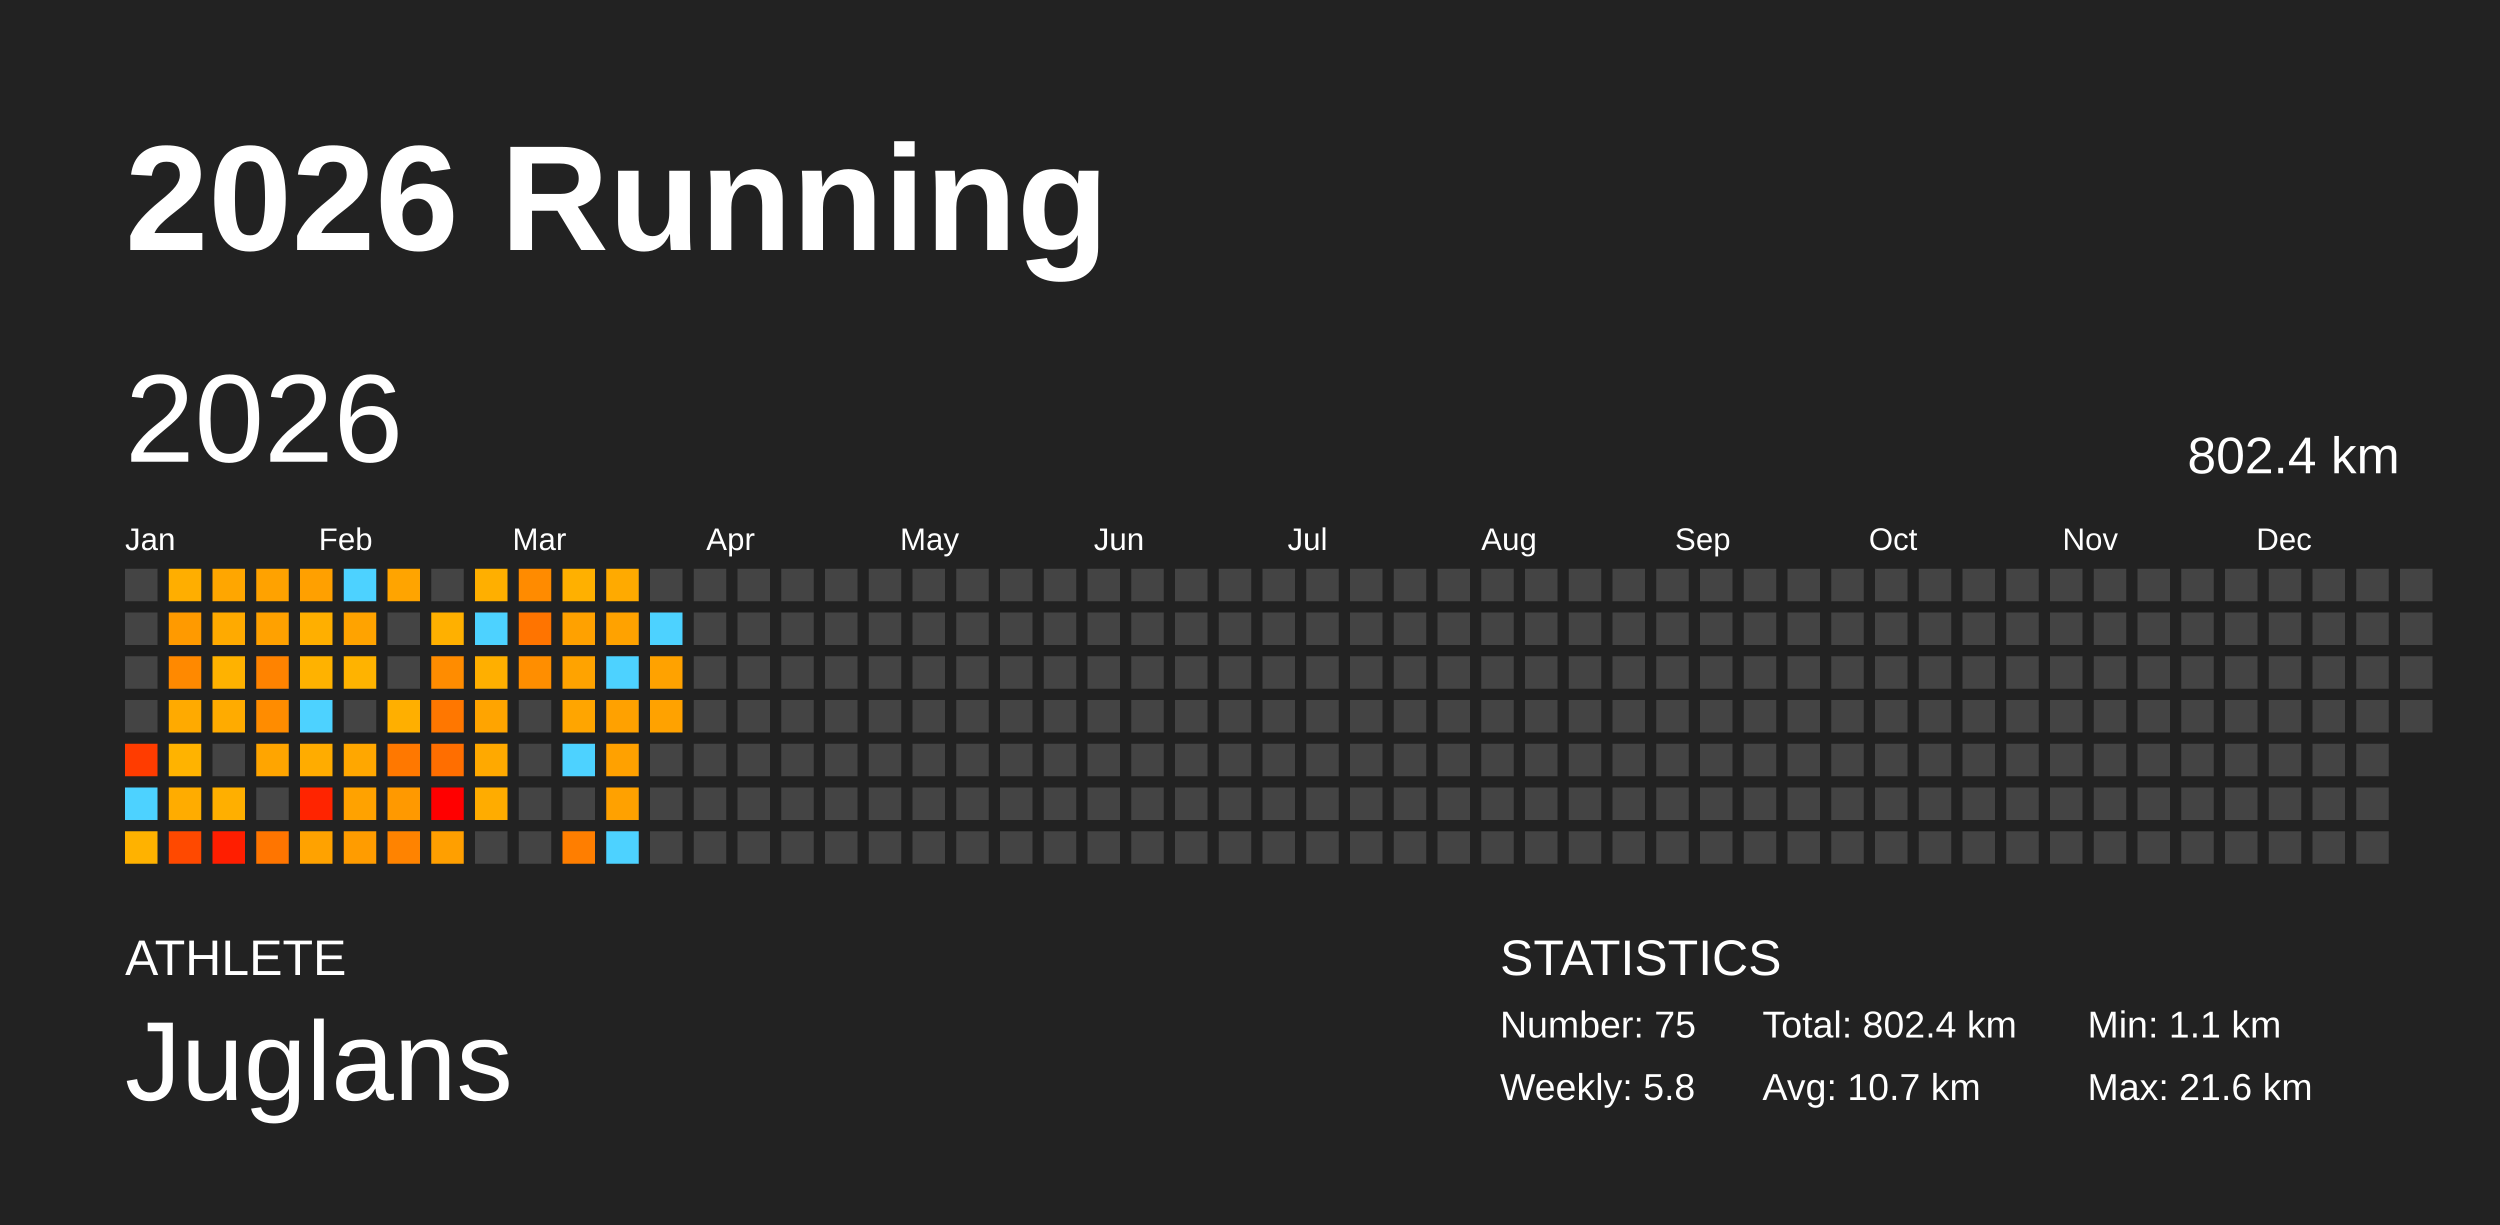
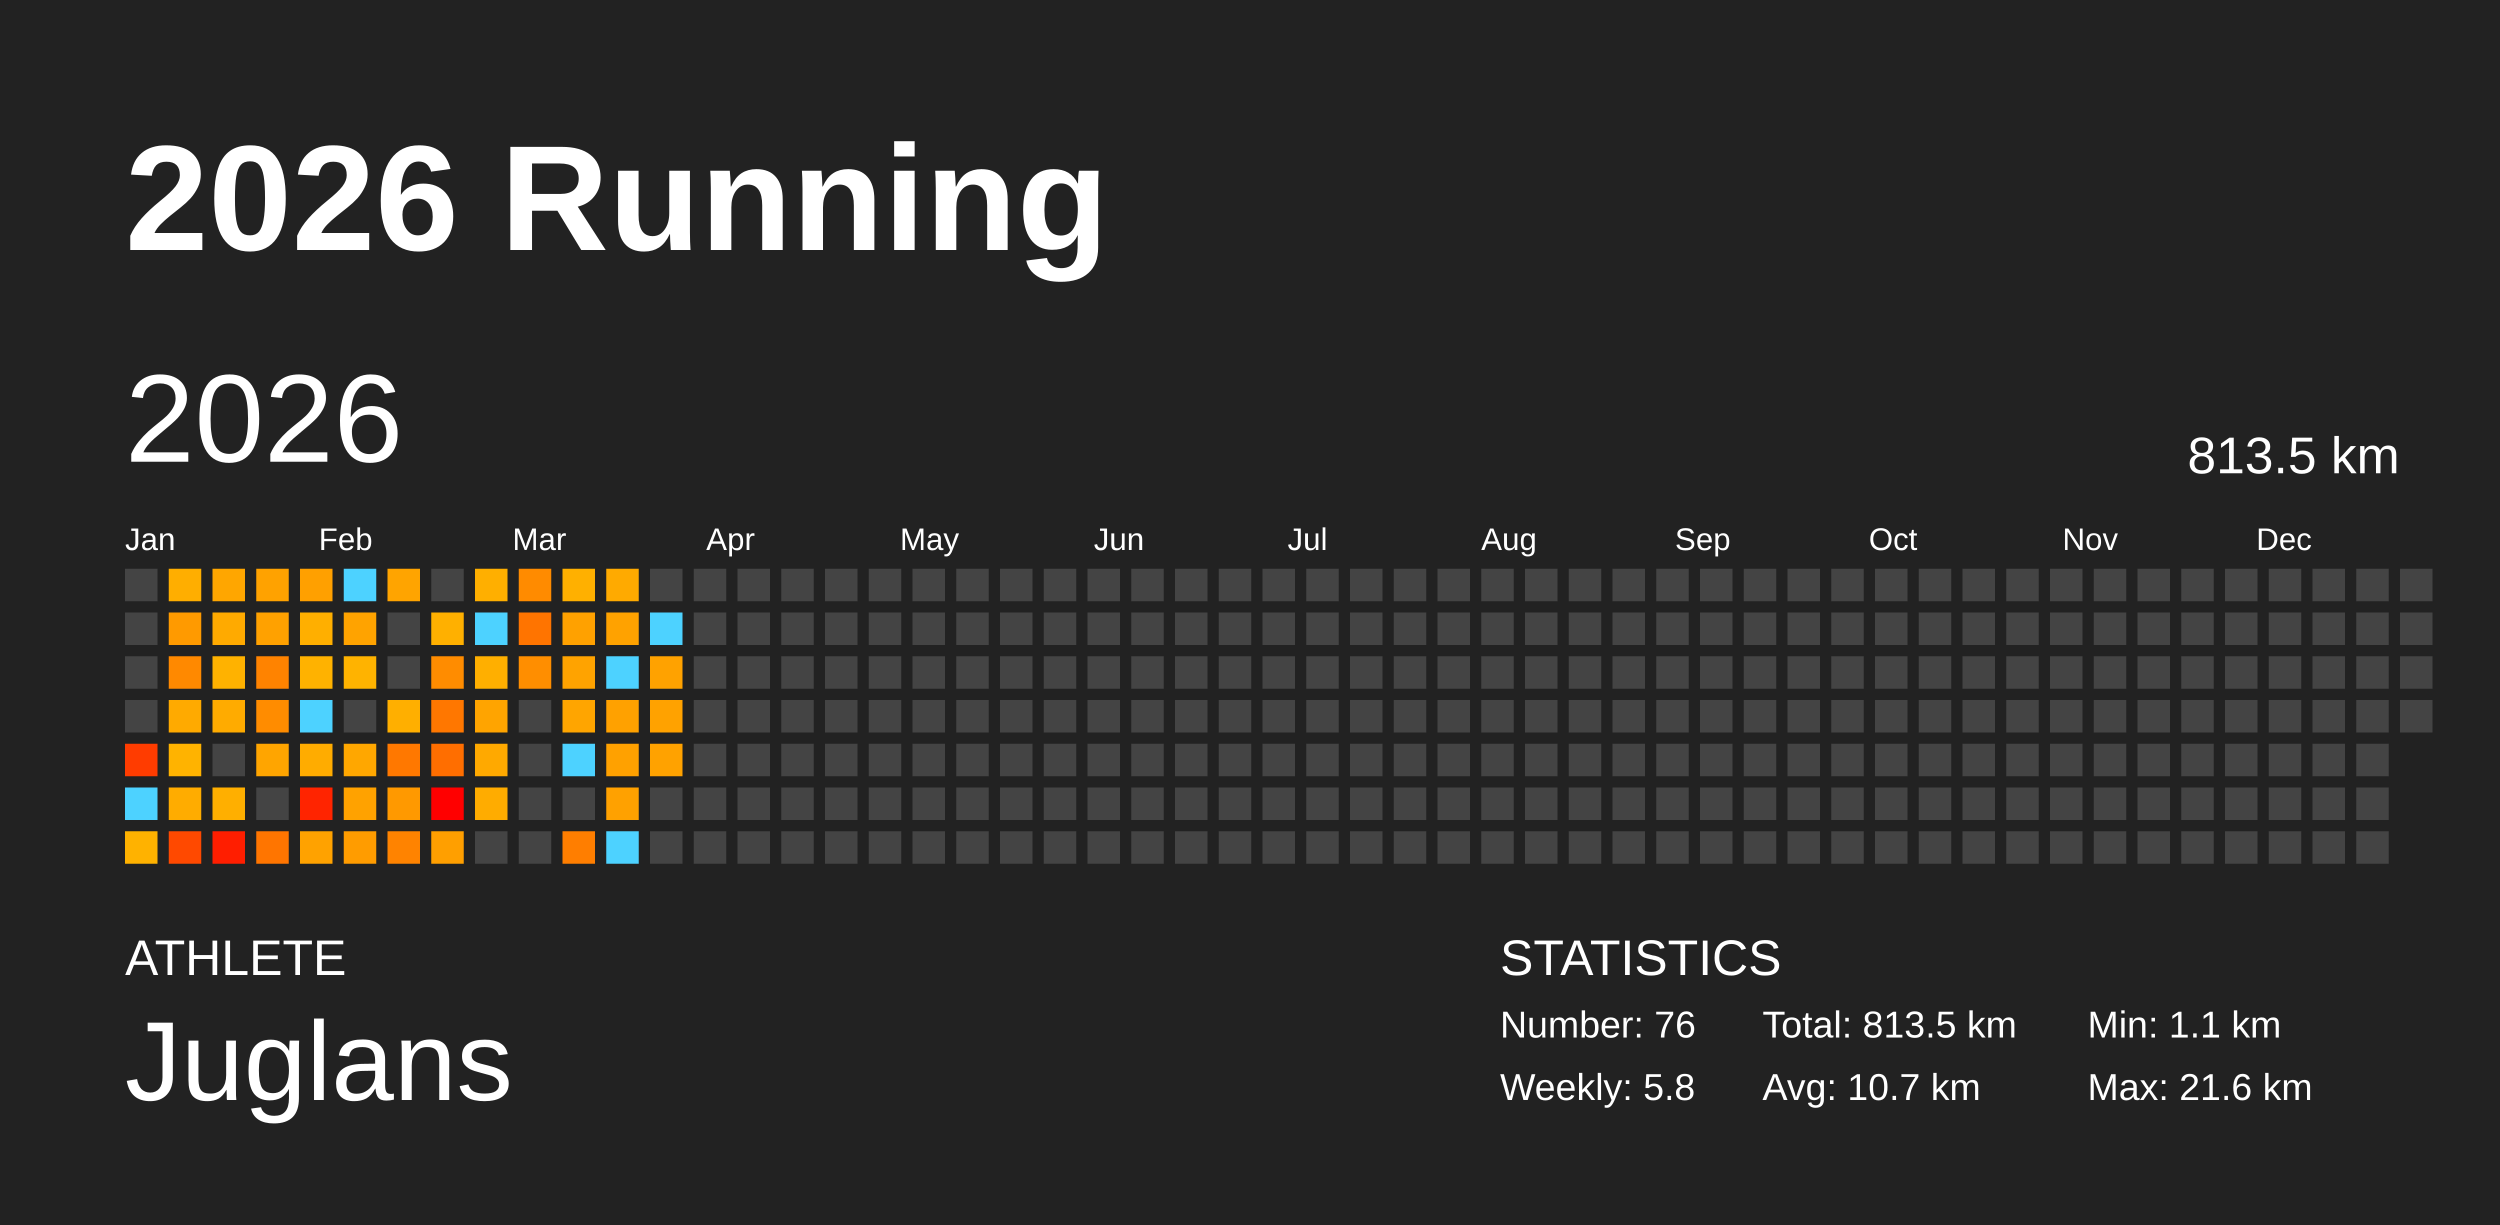
<svg xmlns="http://www.w3.org/2000/svg" baseProfile="full" height="98mm" version="1.1" viewBox="0,0,200,98" width="200mm">
  <defs />
  <rect fill="#222222" height="98" width="200" x="0" y="0" />
  <text fill="#FFFFFF" style="font-size:12px; font-family:Arial; font-weight:bold;" x="10" y="20">2026 Running</text>
  <text fill="#FFFFFF" style="font-size:4px; font-family:Arial" x="10" y="78">ATHLETE</text>
  <text fill="#FFFFFF" style="font-size:9px; font-family:Arial" x="10" y="88">Juglans</text>
  <text fill="#FFFFFF" style="font-size:4px; font-family:Arial" x="120" y="78">STATISTICS</text>
-   <text fill="#FFFFFF" style="font-size:3px; font-family:Arial" x="120" y="83">Number: 75</text>
+   <text fill="#FFFFFF" style="font-size:3px; font-family:Arial" x="120" y="83">Number: 76</text>
  <text fill="#FFFFFF" style="font-size:3px; font-family:Arial" x="120" y="88">Weekly: 5.8</text>
-   <text fill="#FFFFFF" style="font-size:3px; font-family:Arial" x="141" y="83">Total: 802.4 km</text>
+   <text fill="#FFFFFF" style="font-size:3px; font-family:Arial" x="141" y="83">Total: 813.5 km</text>
  <text fill="#FFFFFF" style="font-size:3px; font-family:Arial" x="141" y="88">Avg: 10.7 km</text>
  <text fill="#FFFFFF" style="font-size:3px; font-family:Arial" x="167" y="83">Min: 1.1 km</text>
  <text fill="#FFFFFF" style="font-size:3px; font-family:Arial" x="167" y="88">Max: 21.6 km</text>
  <text dominant-baseline="hanging" fill="#FFFFFF" style="font-size:10.0px; font-family:Arial;" x="10" y="30">2026</text>
-   <text dominant-baseline="hanging" fill="#FFFFFF" style="font-size:4.125px; font-family:Arial;" x="175" y="35">802.4 km</text>
+   <text dominant-baseline="hanging" fill="#FFFFFF" style="font-size:4.125px; font-family:Arial;" x="175" y="35">813.5 km</text>
  <text fill="#FFFFFF" style="font-size:2.5px; font-family:Arial" x="10.0" y="44">Jan</text>
  <text fill="#FFFFFF" style="font-size:2.5px; font-family:Arial" x="25.5" y="44">Feb</text>
  <text fill="#FFFFFF" style="font-size:2.5px; font-family:Arial" x="41.0" y="44">Mar</text>
  <text fill="#FFFFFF" style="font-size:2.5px; font-family:Arial" x="56.5" y="44">Apr</text>
  <text fill="#FFFFFF" style="font-size:2.5px; font-family:Arial" x="72.0" y="44">May</text>
  <text fill="#FFFFFF" style="font-size:2.5px; font-family:Arial" x="87.5" y="44">Jun</text>
  <text fill="#FFFFFF" style="font-size:2.5px; font-family:Arial" x="103.0" y="44">Jul</text>
  <text fill="#FFFFFF" style="font-size:2.5px; font-family:Arial" x="118.5" y="44">Aug</text>
  <text fill="#FFFFFF" style="font-size:2.5px; font-family:Arial" x="134.0" y="44">Sep</text>
  <text fill="#FFFFFF" style="font-size:2.5px; font-family:Arial" x="149.5" y="44">Oct</text>
  <text fill="#FFFFFF" style="font-size:2.5px; font-family:Arial" x="165.0" y="44">Nov</text>
  <text fill="#FFFFFF" style="font-size:2.5px; font-family:Arial" x="180.5" y="44">Dec</text>
  <rect fill="#444444" height="2.6" width="2.6" x="10.0" y="45.5" />
  <rect fill="#444444" height="2.6" width="2.6" x="10.0" y="49.0" />
  <rect fill="#444444" height="2.6" width="2.6" x="10.0" y="52.5" />
  <rect fill="#444444" height="2.6" width="2.6" x="10.0" y="56.0" />
  <rect fill="#ff3c00" height="2.6" width="2.6" x="10.0" y="59.5" />
  <rect fill="#4dd2ff" height="2.6" width="2.6" x="10.0" y="63.0" />
  <rect fill="#ffb200" height="2.6" width="2.6" x="10.0" y="66.5" />
  <rect fill="#ffae00" height="2.6" width="2.6" x="13.5" y="45.5" />
  <rect fill="#ff9a00" height="2.6" width="2.6" x="13.5" y="49.0" />
  <rect fill="#ff8900" height="2.6" width="2.6" x="13.5" y="52.5" />
  <rect fill="#ffaa00" height="2.6" width="2.6" x="13.5" y="56.0" />
  <rect fill="#ffb300" height="2.6" width="2.6" x="13.5" y="59.5" />
  <rect fill="#ffac00" height="2.6" width="2.6" x="13.5" y="63.0" />
  <rect fill="#ff4900" height="2.6" width="2.6" x="13.5" y="66.5" />
  <rect fill="#ffa600" height="2.6" width="2.6" x="17.0" y="45.5" />
  <rect fill="#ffaa00" height="2.6" width="2.6" x="17.0" y="49.0" />
  <rect fill="#ffb200" height="2.6" width="2.6" x="17.0" y="52.5" />
  <rect fill="#ffab00" height="2.6" width="2.6" x="17.0" y="56.0" />
  <rect fill="#444444" height="2.6" width="2.6" x="17.0" y="59.5" />
  <rect fill="#ffaf00" height="2.6" width="2.6" x="17.0" y="63.0" />
  <rect fill="#ff1e00" height="2.6" width="2.6" x="17.0" y="66.5" />
  <rect fill="#ffa200" height="2.6" width="2.6" x="20.5" y="45.5" />
  <rect fill="#ffa100" height="2.6" width="2.6" x="20.5" y="49.0" />
  <rect fill="#ff8300" height="2.6" width="2.6" x="20.5" y="52.5" />
  <rect fill="#ff8c00" height="2.6" width="2.6" x="20.5" y="56.0" />
  <rect fill="#ffa500" height="2.6" width="2.6" x="20.5" y="59.5" />
  <rect fill="#444444" height="2.6" width="2.6" x="20.5" y="63.0" />
  <rect fill="#ff7500" height="2.6" width="2.6" x="20.5" y="66.5" />
  <rect fill="#ffa000" height="2.6" width="2.6" x="24.0" y="45.5" />
  <rect fill="#ffaf00" height="2.6" width="2.6" x="24.0" y="49.0" />
  <rect fill="#ffb200" height="2.6" width="2.6" x="24.0" y="52.5" />
  <rect fill="#4dd2ff" height="2.6" width="2.6" x="24.0" y="56.0" />
  <rect fill="#ffac00" height="2.6" width="2.6" x="24.0" y="59.5" />
  <rect fill="#ff2400" height="2.6" width="2.6" x="24.0" y="63.0" />
  <rect fill="#ffa200" height="2.6" width="2.6" x="24.0" y="66.5" />
  <rect fill="#4dd2ff" height="2.6" width="2.6" x="27.5" y="45.5" />
  <rect fill="#ffa300" height="2.6" width="2.6" x="27.5" y="49.0" />
  <rect fill="#ffb300" height="2.6" width="2.6" x="27.5" y="52.5" />
  <rect fill="#444444" height="2.6" width="2.6" x="27.5" y="56.0" />
  <rect fill="#ffa700" height="2.6" width="2.6" x="27.5" y="59.5" />
  <rect fill="#ffa200" height="2.6" width="2.6" x="27.5" y="63.0" />
  <rect fill="#ff9c00" height="2.6" width="2.6" x="27.5" y="66.5" />
  <rect fill="#ffa400" height="2.6" width="2.6" x="31.0" y="45.5" />
  <rect fill="#444444" height="2.6" width="2.6" x="31.0" y="49.0" />
  <rect fill="#444444" height="2.6" width="2.6" x="31.0" y="52.5" />
  <rect fill="#ffaf00" height="2.6" width="2.6" x="31.0" y="56.0" />
  <rect fill="#ff7800" height="2.6" width="2.6" x="31.0" y="59.5" />
  <rect fill="#ff9900" height="2.6" width="2.6" x="31.0" y="63.0" />
  <rect fill="#ff8300" height="2.6" width="2.6" x="31.0" y="66.5" />
  <rect fill="#444444" height="2.6" width="2.6" x="34.5" y="45.5" />
  <rect fill="#ffb000" height="2.6" width="2.6" x="34.5" y="49.0" />
  <rect fill="#ff8c00" height="2.6" width="2.6" x="34.5" y="52.5" />
  <rect fill="#ff7700" height="2.6" width="2.6" x="34.5" y="56.0" />
  <rect fill="#ff6e00" height="2.6" width="2.6" x="34.5" y="59.5" />
  <rect fill="red" height="2.6" width="2.6" x="34.5" y="63.0" />
  <rect fill="#ff9f00" height="2.6" width="2.6" x="34.5" y="66.5" />
  <rect fill="#ffaf00" height="2.6" width="2.6" x="38.0" y="45.5" />
  <rect fill="#4dd2ff" height="2.6" width="2.6" x="38.0" y="49.0" />
  <rect fill="#ffaf00" height="2.6" width="2.6" x="38.0" y="52.5" />
  <rect fill="#ffa400" height="2.6" width="2.6" x="38.0" y="56.0" />
  <rect fill="#ffa900" height="2.6" width="2.6" x="38.0" y="59.5" />
  <rect fill="#ffac00" height="2.6" width="2.6" x="38.0" y="63.0" />
  <rect fill="#444444" height="2.6" width="2.6" x="38.0" y="66.5" />
  <rect fill="#ff8b00" height="2.6" width="2.6" x="41.5" y="45.5" />
  <rect fill="#ff7400" height="2.6" width="2.6" x="41.5" y="49.0" />
  <rect fill="#ff8e00" height="2.6" width="2.6" x="41.5" y="52.5" />
  <rect fill="#444444" height="2.6" width="2.6" x="41.5" y="56.0" />
  <rect fill="#444444" height="2.6" width="2.6" x="41.5" y="59.5" />
  <rect fill="#444444" height="2.6" width="2.6" x="41.5" y="63.0" />
  <rect fill="#444444" height="2.6" width="2.6" x="41.5" y="66.5" />
  <rect fill="#ffb000" height="2.6" width="2.6" x="45.0" y="45.5" />
  <rect fill="#ffa100" height="2.6" width="2.6" x="45.0" y="49.0" />
  <rect fill="#ffa300" height="2.6" width="2.6" x="45.0" y="52.5" />
  <rect fill="#ffa500" height="2.6" width="2.6" x="45.0" y="56.0" />
  <rect fill="#4dd2ff" height="2.6" width="2.6" x="45.0" y="59.5" />
  <rect fill="#444444" height="2.6" width="2.6" x="45.0" y="63.0" />
  <rect fill="#ff7e00" height="2.6" width="2.6" x="45.0" y="66.5" />
  <rect fill="#ffaa00" height="2.6" width="2.6" x="48.5" y="45.5" />
  <rect fill="#ffa200" height="2.6" width="2.6" x="48.5" y="49.0" />
  <rect fill="#4dd2ff" height="2.6" width="2.6" x="48.5" y="52.5" />
  <rect fill="#ffa100" height="2.6" width="2.6" x="48.5" y="56.0" />
  <rect fill="#ffa100" height="2.6" width="2.6" x="48.5" y="59.5" />
  <rect fill="#ffa100" height="2.6" width="2.6" x="48.5" y="63.0" />
  <rect fill="#4dd2ff" height="2.6" width="2.6" x="48.5" y="66.5" />
  <rect fill="#444444" height="2.6" width="2.6" x="52.0" y="45.5" />
  <rect fill="#4dd2ff" height="2.6" width="2.6" x="52.0" y="49.0" />
  <rect fill="#ffa200" height="2.6" width="2.6" x="52.0" y="52.5" />
  <rect fill="#ffa200" height="2.6" width="2.6" x="52.0" y="56.0" />
-   <rect fill="#444444" height="2.6" width="2.6" x="52.0" y="59.5" />
+   <rect fill="#ffa200" height="2.6" width="2.6" x="52.0" y="59.5" />
  <rect fill="#444444" height="2.6" width="2.6" x="52.0" y="63.0" />
  <rect fill="#444444" height="2.6" width="2.6" x="52.0" y="66.5" />
  <rect fill="#444444" height="2.6" width="2.6" x="55.5" y="45.5" />
  <rect fill="#444444" height="2.6" width="2.6" x="55.5" y="49.0" />
  <rect fill="#444444" height="2.6" width="2.6" x="55.5" y="52.5" />
  <rect fill="#444444" height="2.6" width="2.6" x="55.5" y="56.0" />
  <rect fill="#444444" height="2.6" width="2.6" x="55.5" y="59.5" />
  <rect fill="#444444" height="2.6" width="2.6" x="55.5" y="63.0" />
  <rect fill="#444444" height="2.6" width="2.6" x="55.5" y="66.5" />
  <rect fill="#444444" height="2.6" width="2.6" x="59.0" y="45.5" />
  <rect fill="#444444" height="2.6" width="2.6" x="59.0" y="49.0" />
  <rect fill="#444444" height="2.6" width="2.6" x="59.0" y="52.5" />
  <rect fill="#444444" height="2.6" width="2.6" x="59.0" y="56.0" />
  <rect fill="#444444" height="2.6" width="2.6" x="59.0" y="59.5" />
  <rect fill="#444444" height="2.6" width="2.6" x="59.0" y="63.0" />
  <rect fill="#444444" height="2.6" width="2.6" x="59.0" y="66.5" />
  <rect fill="#444444" height="2.6" width="2.6" x="62.5" y="45.5" />
  <rect fill="#444444" height="2.6" width="2.6" x="62.5" y="49.0" />
  <rect fill="#444444" height="2.6" width="2.6" x="62.5" y="52.5" />
  <rect fill="#444444" height="2.6" width="2.6" x="62.5" y="56.0" />
  <rect fill="#444444" height="2.6" width="2.6" x="62.5" y="59.5" />
  <rect fill="#444444" height="2.6" width="2.6" x="62.5" y="63.0" />
  <rect fill="#444444" height="2.6" width="2.6" x="62.5" y="66.5" />
  <rect fill="#444444" height="2.6" width="2.6" x="66.0" y="45.5" />
  <rect fill="#444444" height="2.6" width="2.6" x="66.0" y="49.0" />
  <rect fill="#444444" height="2.6" width="2.6" x="66.0" y="52.5" />
  <rect fill="#444444" height="2.6" width="2.6" x="66.0" y="56.0" />
  <rect fill="#444444" height="2.6" width="2.6" x="66.0" y="59.5" />
  <rect fill="#444444" height="2.6" width="2.6" x="66.0" y="63.0" />
  <rect fill="#444444" height="2.6" width="2.6" x="66.0" y="66.5" />
  <rect fill="#444444" height="2.6" width="2.6" x="69.5" y="45.5" />
  <rect fill="#444444" height="2.6" width="2.6" x="69.5" y="49.0" />
  <rect fill="#444444" height="2.6" width="2.6" x="69.5" y="52.5" />
  <rect fill="#444444" height="2.6" width="2.6" x="69.5" y="56.0" />
  <rect fill="#444444" height="2.6" width="2.6" x="69.5" y="59.5" />
  <rect fill="#444444" height="2.6" width="2.6" x="69.5" y="63.0" />
  <rect fill="#444444" height="2.6" width="2.6" x="69.5" y="66.5" />
  <rect fill="#444444" height="2.6" width="2.6" x="73.0" y="45.5" />
  <rect fill="#444444" height="2.6" width="2.6" x="73.0" y="49.0" />
  <rect fill="#444444" height="2.6" width="2.6" x="73.0" y="52.5" />
  <rect fill="#444444" height="2.6" width="2.6" x="73.0" y="56.0" />
  <rect fill="#444444" height="2.6" width="2.6" x="73.0" y="59.5" />
  <rect fill="#444444" height="2.6" width="2.6" x="73.0" y="63.0" />
  <rect fill="#444444" height="2.6" width="2.6" x="73.0" y="66.5" />
  <rect fill="#444444" height="2.6" width="2.6" x="76.5" y="45.5" />
  <rect fill="#444444" height="2.6" width="2.6" x="76.5" y="49.0" />
  <rect fill="#444444" height="2.6" width="2.6" x="76.5" y="52.5" />
  <rect fill="#444444" height="2.6" width="2.6" x="76.5" y="56.0" />
  <rect fill="#444444" height="2.6" width="2.6" x="76.5" y="59.5" />
  <rect fill="#444444" height="2.6" width="2.6" x="76.5" y="63.0" />
  <rect fill="#444444" height="2.6" width="2.6" x="76.5" y="66.5" />
  <rect fill="#444444" height="2.6" width="2.6" x="80.0" y="45.5" />
  <rect fill="#444444" height="2.6" width="2.6" x="80.0" y="49.0" />
  <rect fill="#444444" height="2.6" width="2.6" x="80.0" y="52.5" />
  <rect fill="#444444" height="2.6" width="2.6" x="80.0" y="56.0" />
  <rect fill="#444444" height="2.6" width="2.6" x="80.0" y="59.5" />
  <rect fill="#444444" height="2.6" width="2.6" x="80.0" y="63.0" />
  <rect fill="#444444" height="2.6" width="2.6" x="80.0" y="66.5" />
  <rect fill="#444444" height="2.6" width="2.6" x="83.5" y="45.5" />
  <rect fill="#444444" height="2.6" width="2.6" x="83.5" y="49.0" />
  <rect fill="#444444" height="2.6" width="2.6" x="83.5" y="52.5" />
  <rect fill="#444444" height="2.6" width="2.6" x="83.5" y="56.0" />
  <rect fill="#444444" height="2.6" width="2.6" x="83.5" y="59.5" />
  <rect fill="#444444" height="2.6" width="2.6" x="83.5" y="63.0" />
  <rect fill="#444444" height="2.6" width="2.6" x="83.5" y="66.5" />
  <rect fill="#444444" height="2.6" width="2.6" x="87.0" y="45.5" />
  <rect fill="#444444" height="2.6" width="2.6" x="87.0" y="49.0" />
  <rect fill="#444444" height="2.6" width="2.6" x="87.0" y="52.5" />
  <rect fill="#444444" height="2.6" width="2.6" x="87.0" y="56.0" />
  <rect fill="#444444" height="2.6" width="2.6" x="87.0" y="59.5" />
  <rect fill="#444444" height="2.6" width="2.6" x="87.0" y="63.0" />
  <rect fill="#444444" height="2.6" width="2.6" x="87.0" y="66.5" />
  <rect fill="#444444" height="2.6" width="2.6" x="90.5" y="45.5" />
  <rect fill="#444444" height="2.6" width="2.6" x="90.5" y="49.0" />
  <rect fill="#444444" height="2.6" width="2.6" x="90.5" y="52.5" />
  <rect fill="#444444" height="2.6" width="2.6" x="90.5" y="56.0" />
  <rect fill="#444444" height="2.6" width="2.6" x="90.5" y="59.5" />
  <rect fill="#444444" height="2.6" width="2.6" x="90.5" y="63.0" />
  <rect fill="#444444" height="2.6" width="2.6" x="90.5" y="66.5" />
  <rect fill="#444444" height="2.6" width="2.6" x="94.0" y="45.5" />
  <rect fill="#444444" height="2.6" width="2.6" x="94.0" y="49.0" />
  <rect fill="#444444" height="2.6" width="2.6" x="94.0" y="52.5" />
  <rect fill="#444444" height="2.6" width="2.6" x="94.0" y="56.0" />
  <rect fill="#444444" height="2.6" width="2.6" x="94.0" y="59.5" />
  <rect fill="#444444" height="2.6" width="2.6" x="94.0" y="63.0" />
  <rect fill="#444444" height="2.6" width="2.6" x="94.0" y="66.5" />
  <rect fill="#444444" height="2.6" width="2.6" x="97.5" y="45.5" />
  <rect fill="#444444" height="2.6" width="2.6" x="97.5" y="49.0" />
  <rect fill="#444444" height="2.6" width="2.6" x="97.5" y="52.5" />
  <rect fill="#444444" height="2.6" width="2.6" x="97.5" y="56.0" />
  <rect fill="#444444" height="2.6" width="2.6" x="97.5" y="59.5" />
  <rect fill="#444444" height="2.6" width="2.6" x="97.5" y="63.0" />
  <rect fill="#444444" height="2.6" width="2.6" x="97.5" y="66.5" />
  <rect fill="#444444" height="2.6" width="2.6" x="101.0" y="45.5" />
  <rect fill="#444444" height="2.6" width="2.6" x="101.0" y="49.0" />
  <rect fill="#444444" height="2.6" width="2.6" x="101.0" y="52.5" />
  <rect fill="#444444" height="2.6" width="2.6" x="101.0" y="56.0" />
  <rect fill="#444444" height="2.6" width="2.6" x="101.0" y="59.5" />
  <rect fill="#444444" height="2.6" width="2.6" x="101.0" y="63.0" />
  <rect fill="#444444" height="2.6" width="2.6" x="101.0" y="66.5" />
  <rect fill="#444444" height="2.6" width="2.6" x="104.5" y="45.5" />
  <rect fill="#444444" height="2.6" width="2.6" x="104.5" y="49.0" />
  <rect fill="#444444" height="2.6" width="2.6" x="104.5" y="52.5" />
  <rect fill="#444444" height="2.6" width="2.6" x="104.5" y="56.0" />
  <rect fill="#444444" height="2.6" width="2.6" x="104.5" y="59.5" />
  <rect fill="#444444" height="2.6" width="2.6" x="104.5" y="63.0" />
  <rect fill="#444444" height="2.6" width="2.6" x="104.5" y="66.5" />
  <rect fill="#444444" height="2.6" width="2.6" x="108.0" y="45.5" />
  <rect fill="#444444" height="2.6" width="2.6" x="108.0" y="49.0" />
  <rect fill="#444444" height="2.6" width="2.6" x="108.0" y="52.5" />
  <rect fill="#444444" height="2.6" width="2.6" x="108.0" y="56.0" />
  <rect fill="#444444" height="2.6" width="2.6" x="108.0" y="59.5" />
  <rect fill="#444444" height="2.6" width="2.6" x="108.0" y="63.0" />
  <rect fill="#444444" height="2.6" width="2.6" x="108.0" y="66.5" />
  <rect fill="#444444" height="2.6" width="2.6" x="111.5" y="45.5" />
  <rect fill="#444444" height="2.6" width="2.6" x="111.5" y="49.0" />
  <rect fill="#444444" height="2.6" width="2.6" x="111.5" y="52.5" />
  <rect fill="#444444" height="2.6" width="2.6" x="111.5" y="56.0" />
  <rect fill="#444444" height="2.6" width="2.6" x="111.5" y="59.5" />
  <rect fill="#444444" height="2.6" width="2.6" x="111.5" y="63.0" />
  <rect fill="#444444" height="2.6" width="2.6" x="111.5" y="66.5" />
  <rect fill="#444444" height="2.6" width="2.6" x="115.0" y="45.5" />
  <rect fill="#444444" height="2.6" width="2.6" x="115.0" y="49.0" />
  <rect fill="#444444" height="2.6" width="2.6" x="115.0" y="52.5" />
  <rect fill="#444444" height="2.6" width="2.6" x="115.0" y="56.0" />
  <rect fill="#444444" height="2.6" width="2.6" x="115.0" y="59.5" />
  <rect fill="#444444" height="2.6" width="2.6" x="115.0" y="63.0" />
  <rect fill="#444444" height="2.6" width="2.6" x="115.0" y="66.5" />
  <rect fill="#444444" height="2.6" width="2.6" x="118.5" y="45.5" />
  <rect fill="#444444" height="2.6" width="2.6" x="118.5" y="49.0" />
  <rect fill="#444444" height="2.6" width="2.6" x="118.5" y="52.5" />
  <rect fill="#444444" height="2.6" width="2.6" x="118.5" y="56.0" />
  <rect fill="#444444" height="2.6" width="2.6" x="118.5" y="59.5" />
  <rect fill="#444444" height="2.6" width="2.6" x="118.5" y="63.0" />
  <rect fill="#444444" height="2.6" width="2.6" x="118.5" y="66.5" />
  <rect fill="#444444" height="2.6" width="2.6" x="122.0" y="45.5" />
  <rect fill="#444444" height="2.6" width="2.6" x="122.0" y="49.0" />
  <rect fill="#444444" height="2.6" width="2.6" x="122.0" y="52.5" />
  <rect fill="#444444" height="2.6" width="2.6" x="122.0" y="56.0" />
  <rect fill="#444444" height="2.6" width="2.6" x="122.0" y="59.5" />
  <rect fill="#444444" height="2.6" width="2.6" x="122.0" y="63.0" />
  <rect fill="#444444" height="2.6" width="2.6" x="122.0" y="66.5" />
  <rect fill="#444444" height="2.6" width="2.6" x="125.5" y="45.5" />
  <rect fill="#444444" height="2.6" width="2.6" x="125.5" y="49.0" />
  <rect fill="#444444" height="2.6" width="2.6" x="125.5" y="52.5" />
  <rect fill="#444444" height="2.6" width="2.6" x="125.5" y="56.0" />
  <rect fill="#444444" height="2.6" width="2.6" x="125.5" y="59.5" />
  <rect fill="#444444" height="2.6" width="2.6" x="125.5" y="63.0" />
  <rect fill="#444444" height="2.6" width="2.6" x="125.5" y="66.5" />
  <rect fill="#444444" height="2.6" width="2.6" x="129.0" y="45.5" />
  <rect fill="#444444" height="2.6" width="2.6" x="129.0" y="49.0" />
  <rect fill="#444444" height="2.6" width="2.6" x="129.0" y="52.5" />
  <rect fill="#444444" height="2.6" width="2.6" x="129.0" y="56.0" />
  <rect fill="#444444" height="2.6" width="2.6" x="129.0" y="59.5" />
  <rect fill="#444444" height="2.6" width="2.6" x="129.0" y="63.0" />
  <rect fill="#444444" height="2.6" width="2.6" x="129.0" y="66.5" />
  <rect fill="#444444" height="2.6" width="2.6" x="132.5" y="45.5" />
  <rect fill="#444444" height="2.6" width="2.6" x="132.5" y="49.0" />
  <rect fill="#444444" height="2.6" width="2.6" x="132.5" y="52.5" />
  <rect fill="#444444" height="2.6" width="2.6" x="132.5" y="56.0" />
  <rect fill="#444444" height="2.6" width="2.6" x="132.5" y="59.5" />
  <rect fill="#444444" height="2.6" width="2.6" x="132.5" y="63.0" />
  <rect fill="#444444" height="2.6" width="2.6" x="132.5" y="66.5" />
  <rect fill="#444444" height="2.6" width="2.6" x="136.0" y="45.5" />
  <rect fill="#444444" height="2.6" width="2.6" x="136.0" y="49.0" />
  <rect fill="#444444" height="2.6" width="2.6" x="136.0" y="52.5" />
  <rect fill="#444444" height="2.6" width="2.6" x="136.0" y="56.0" />
  <rect fill="#444444" height="2.6" width="2.6" x="136.0" y="59.5" />
  <rect fill="#444444" height="2.6" width="2.6" x="136.0" y="63.0" />
  <rect fill="#444444" height="2.6" width="2.6" x="136.0" y="66.5" />
  <rect fill="#444444" height="2.6" width="2.6" x="139.5" y="45.5" />
  <rect fill="#444444" height="2.6" width="2.6" x="139.5" y="49.0" />
  <rect fill="#444444" height="2.6" width="2.6" x="139.5" y="52.5" />
  <rect fill="#444444" height="2.6" width="2.6" x="139.5" y="56.0" />
  <rect fill="#444444" height="2.6" width="2.6" x="139.5" y="59.5" />
  <rect fill="#444444" height="2.6" width="2.6" x="139.5" y="63.0" />
  <rect fill="#444444" height="2.6" width="2.6" x="139.5" y="66.5" />
  <rect fill="#444444" height="2.6" width="2.6" x="143.0" y="45.5" />
  <rect fill="#444444" height="2.6" width="2.6" x="143.0" y="49.0" />
  <rect fill="#444444" height="2.6" width="2.6" x="143.0" y="52.5" />
  <rect fill="#444444" height="2.6" width="2.6" x="143.0" y="56.0" />
  <rect fill="#444444" height="2.6" width="2.6" x="143.0" y="59.5" />
  <rect fill="#444444" height="2.6" width="2.6" x="143.0" y="63.0" />
  <rect fill="#444444" height="2.6" width="2.6" x="143.0" y="66.5" />
  <rect fill="#444444" height="2.6" width="2.6" x="146.5" y="45.5" />
  <rect fill="#444444" height="2.6" width="2.6" x="146.5" y="49.0" />
  <rect fill="#444444" height="2.6" width="2.6" x="146.5" y="52.5" />
  <rect fill="#444444" height="2.6" width="2.6" x="146.5" y="56.0" />
  <rect fill="#444444" height="2.6" width="2.6" x="146.5" y="59.5" />
  <rect fill="#444444" height="2.6" width="2.6" x="146.5" y="63.0" />
  <rect fill="#444444" height="2.6" width="2.6" x="146.5" y="66.5" />
  <rect fill="#444444" height="2.6" width="2.6" x="150.0" y="45.5" />
  <rect fill="#444444" height="2.6" width="2.6" x="150.0" y="49.0" />
  <rect fill="#444444" height="2.6" width="2.6" x="150.0" y="52.5" />
  <rect fill="#444444" height="2.6" width="2.6" x="150.0" y="56.0" />
  <rect fill="#444444" height="2.6" width="2.6" x="150.0" y="59.5" />
  <rect fill="#444444" height="2.6" width="2.6" x="150.0" y="63.0" />
  <rect fill="#444444" height="2.6" width="2.6" x="150.0" y="66.5" />
  <rect fill="#444444" height="2.6" width="2.6" x="153.5" y="45.5" />
  <rect fill="#444444" height="2.6" width="2.6" x="153.5" y="49.0" />
  <rect fill="#444444" height="2.6" width="2.6" x="153.5" y="52.5" />
  <rect fill="#444444" height="2.6" width="2.6" x="153.5" y="56.0" />
  <rect fill="#444444" height="2.6" width="2.6" x="153.5" y="59.5" />
  <rect fill="#444444" height="2.6" width="2.6" x="153.5" y="63.0" />
  <rect fill="#444444" height="2.6" width="2.6" x="153.5" y="66.5" />
  <rect fill="#444444" height="2.6" width="2.6" x="157.0" y="45.5" />
  <rect fill="#444444" height="2.6" width="2.6" x="157.0" y="49.0" />
  <rect fill="#444444" height="2.6" width="2.6" x="157.0" y="52.5" />
  <rect fill="#444444" height="2.6" width="2.6" x="157.0" y="56.0" />
  <rect fill="#444444" height="2.6" width="2.6" x="157.0" y="59.5" />
  <rect fill="#444444" height="2.6" width="2.6" x="157.0" y="63.0" />
  <rect fill="#444444" height="2.6" width="2.6" x="157.0" y="66.5" />
  <rect fill="#444444" height="2.6" width="2.6" x="160.5" y="45.5" />
  <rect fill="#444444" height="2.6" width="2.6" x="160.5" y="49.0" />
  <rect fill="#444444" height="2.6" width="2.6" x="160.5" y="52.5" />
  <rect fill="#444444" height="2.6" width="2.6" x="160.5" y="56.0" />
  <rect fill="#444444" height="2.6" width="2.6" x="160.5" y="59.5" />
  <rect fill="#444444" height="2.6" width="2.6" x="160.5" y="63.0" />
  <rect fill="#444444" height="2.6" width="2.6" x="160.5" y="66.5" />
  <rect fill="#444444" height="2.6" width="2.6" x="164.0" y="45.5" />
  <rect fill="#444444" height="2.6" width="2.6" x="164.0" y="49.0" />
  <rect fill="#444444" height="2.6" width="2.6" x="164.0" y="52.5" />
  <rect fill="#444444" height="2.6" width="2.6" x="164.0" y="56.0" />
  <rect fill="#444444" height="2.6" width="2.6" x="164.0" y="59.5" />
  <rect fill="#444444" height="2.6" width="2.6" x="164.0" y="63.0" />
  <rect fill="#444444" height="2.6" width="2.6" x="164.0" y="66.5" />
  <rect fill="#444444" height="2.6" width="2.6" x="167.5" y="45.5" />
  <rect fill="#444444" height="2.6" width="2.6" x="167.5" y="49.0" />
  <rect fill="#444444" height="2.6" width="2.6" x="167.5" y="52.5" />
  <rect fill="#444444" height="2.6" width="2.6" x="167.5" y="56.0" />
  <rect fill="#444444" height="2.6" width="2.6" x="167.5" y="59.5" />
  <rect fill="#444444" height="2.6" width="2.6" x="167.5" y="63.0" />
  <rect fill="#444444" height="2.6" width="2.6" x="167.5" y="66.5" />
  <rect fill="#444444" height="2.6" width="2.6" x="171.0" y="45.5" />
  <rect fill="#444444" height="2.6" width="2.6" x="171.0" y="49.0" />
  <rect fill="#444444" height="2.6" width="2.6" x="171.0" y="52.5" />
  <rect fill="#444444" height="2.6" width="2.6" x="171.0" y="56.0" />
  <rect fill="#444444" height="2.6" width="2.6" x="171.0" y="59.5" />
  <rect fill="#444444" height="2.6" width="2.6" x="171.0" y="63.0" />
  <rect fill="#444444" height="2.6" width="2.6" x="171.0" y="66.5" />
  <rect fill="#444444" height="2.6" width="2.6" x="174.5" y="45.5" />
  <rect fill="#444444" height="2.6" width="2.6" x="174.5" y="49.0" />
  <rect fill="#444444" height="2.6" width="2.6" x="174.5" y="52.5" />
  <rect fill="#444444" height="2.6" width="2.6" x="174.5" y="56.0" />
  <rect fill="#444444" height="2.6" width="2.6" x="174.5" y="59.5" />
  <rect fill="#444444" height="2.6" width="2.6" x="174.5" y="63.0" />
  <rect fill="#444444" height="2.6" width="2.6" x="174.5" y="66.5" />
  <rect fill="#444444" height="2.6" width="2.6" x="178.0" y="45.5" />
  <rect fill="#444444" height="2.6" width="2.6" x="178.0" y="49.0" />
  <rect fill="#444444" height="2.6" width="2.6" x="178.0" y="52.5" />
  <rect fill="#444444" height="2.6" width="2.6" x="178.0" y="56.0" />
  <rect fill="#444444" height="2.6" width="2.6" x="178.0" y="59.5" />
  <rect fill="#444444" height="2.6" width="2.6" x="178.0" y="63.0" />
  <rect fill="#444444" height="2.6" width="2.6" x="178.0" y="66.5" />
  <rect fill="#444444" height="2.6" width="2.6" x="181.5" y="45.5" />
  <rect fill="#444444" height="2.6" width="2.6" x="181.5" y="49.0" />
  <rect fill="#444444" height="2.6" width="2.6" x="181.5" y="52.5" />
  <rect fill="#444444" height="2.6" width="2.6" x="181.5" y="56.0" />
  <rect fill="#444444" height="2.6" width="2.6" x="181.5" y="59.5" />
  <rect fill="#444444" height="2.6" width="2.6" x="181.5" y="63.0" />
  <rect fill="#444444" height="2.6" width="2.6" x="181.5" y="66.5" />
  <rect fill="#444444" height="2.6" width="2.6" x="185.0" y="45.5" />
  <rect fill="#444444" height="2.6" width="2.6" x="185.0" y="49.0" />
  <rect fill="#444444" height="2.6" width="2.6" x="185.0" y="52.5" />
  <rect fill="#444444" height="2.6" width="2.6" x="185.0" y="56.0" />
  <rect fill="#444444" height="2.6" width="2.6" x="185.0" y="59.5" />
  <rect fill="#444444" height="2.6" width="2.6" x="185.0" y="63.0" />
  <rect fill="#444444" height="2.6" width="2.6" x="185.0" y="66.5" />
  <rect fill="#444444" height="2.6" width="2.6" x="188.5" y="45.5" />
  <rect fill="#444444" height="2.6" width="2.6" x="188.5" y="49.0" />
  <rect fill="#444444" height="2.6" width="2.6" x="188.5" y="52.5" />
  <rect fill="#444444" height="2.6" width="2.6" x="188.5" y="56.0" />
  <rect fill="#444444" height="2.6" width="2.6" x="188.5" y="59.5" />
  <rect fill="#444444" height="2.6" width="2.6" x="188.5" y="63.0" />
  <rect fill="#444444" height="2.6" width="2.6" x="188.5" y="66.5" />
  <rect fill="#444444" height="2.6" width="2.6" x="192.0" y="45.5" />
  <rect fill="#444444" height="2.6" width="2.6" x="192.0" y="49.0" />
  <rect fill="#444444" height="2.6" width="2.6" x="192.0" y="52.5" />
  <rect fill="#444444" height="2.6" width="2.6" x="192.0" y="56.0" />
</svg>
